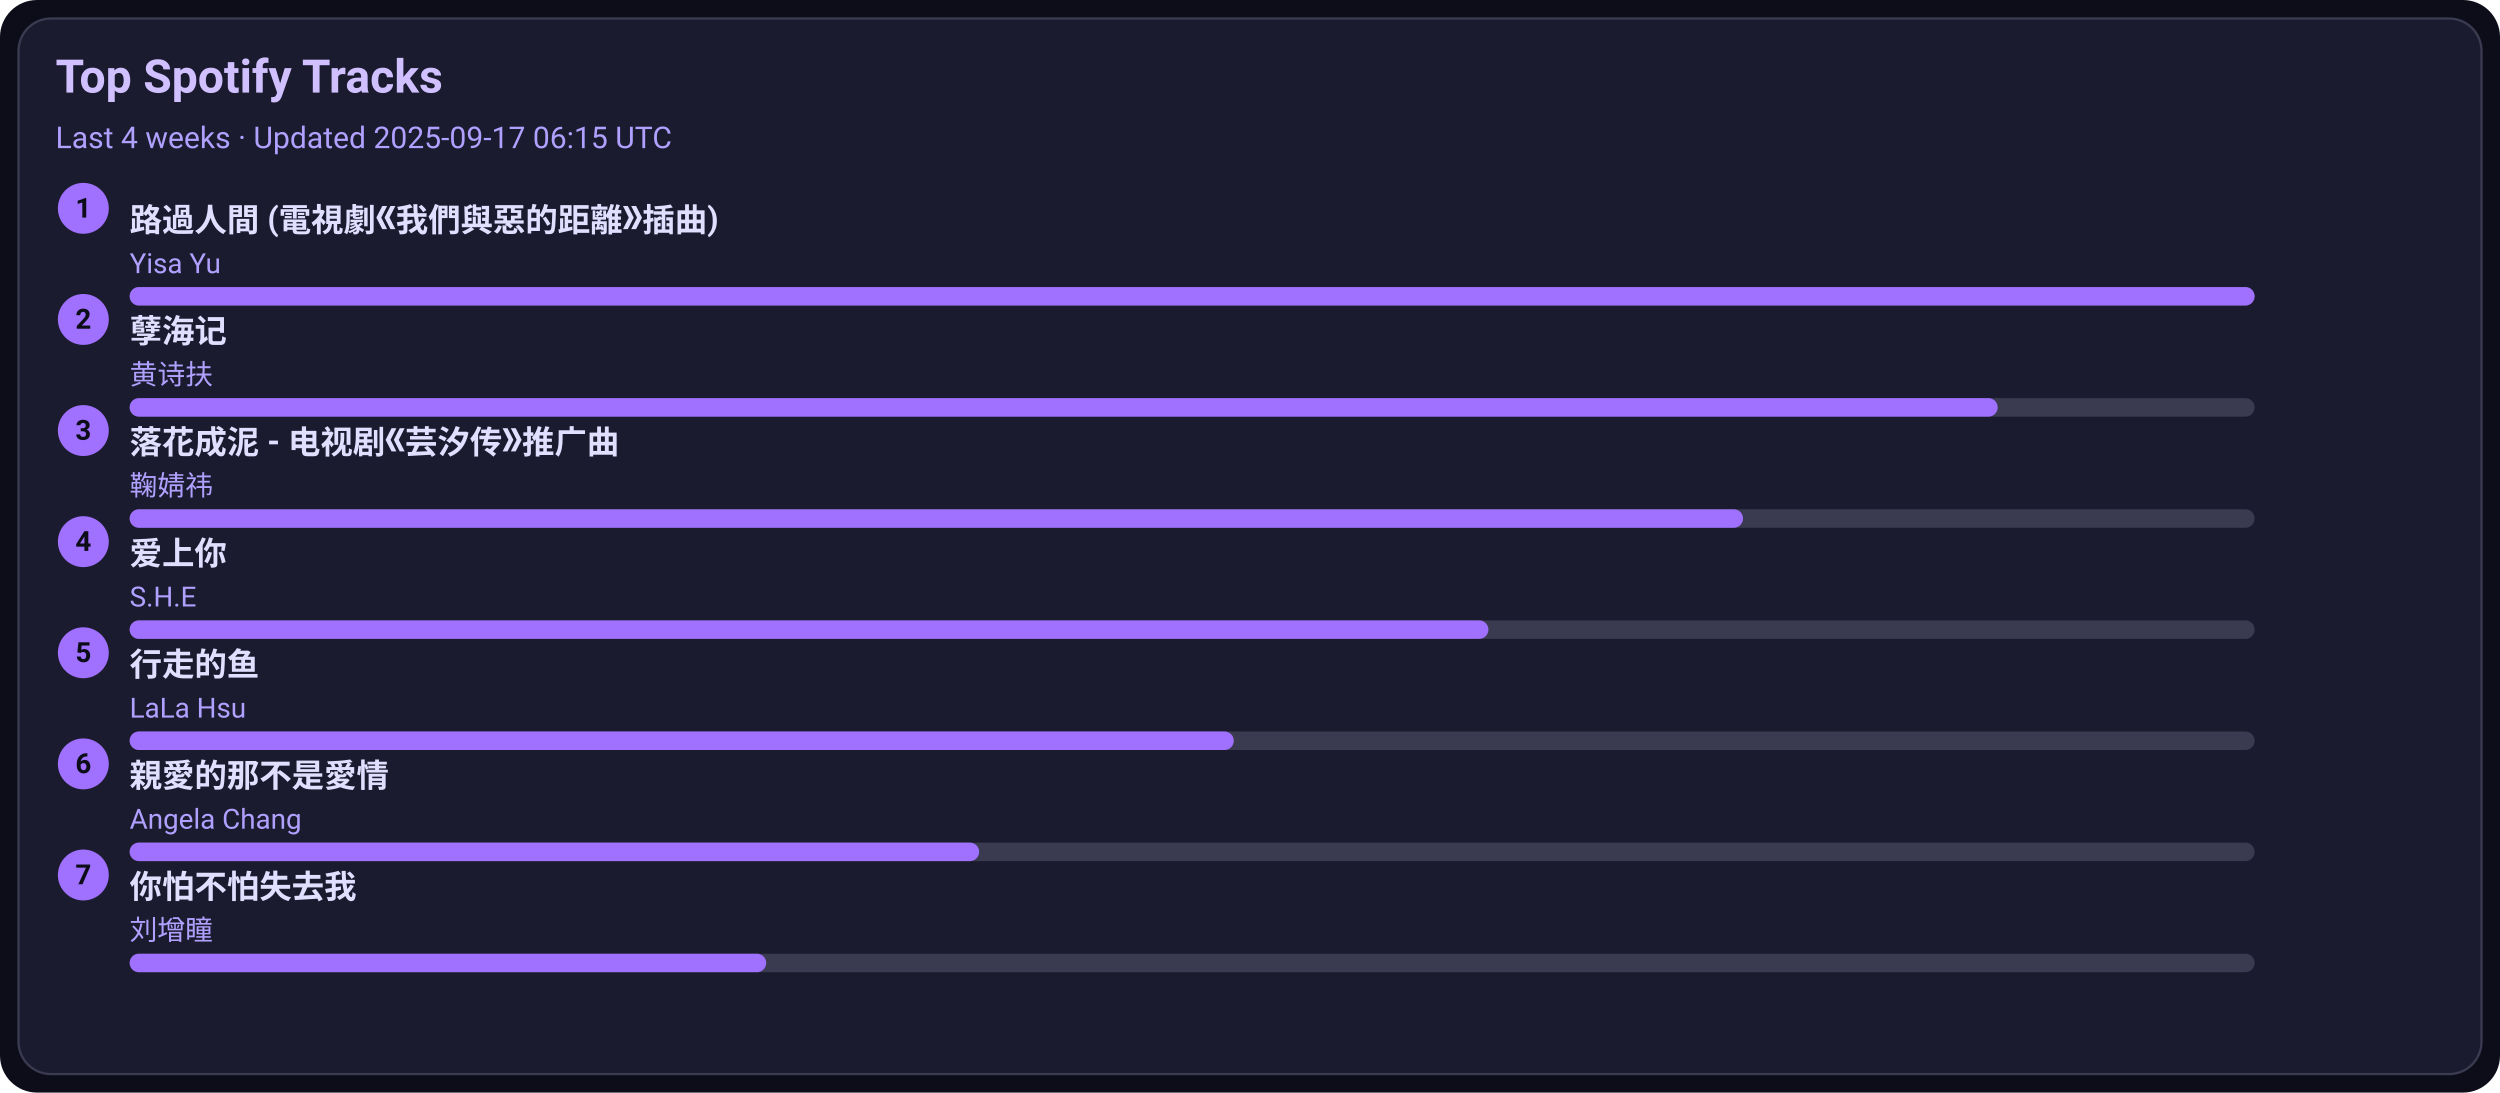
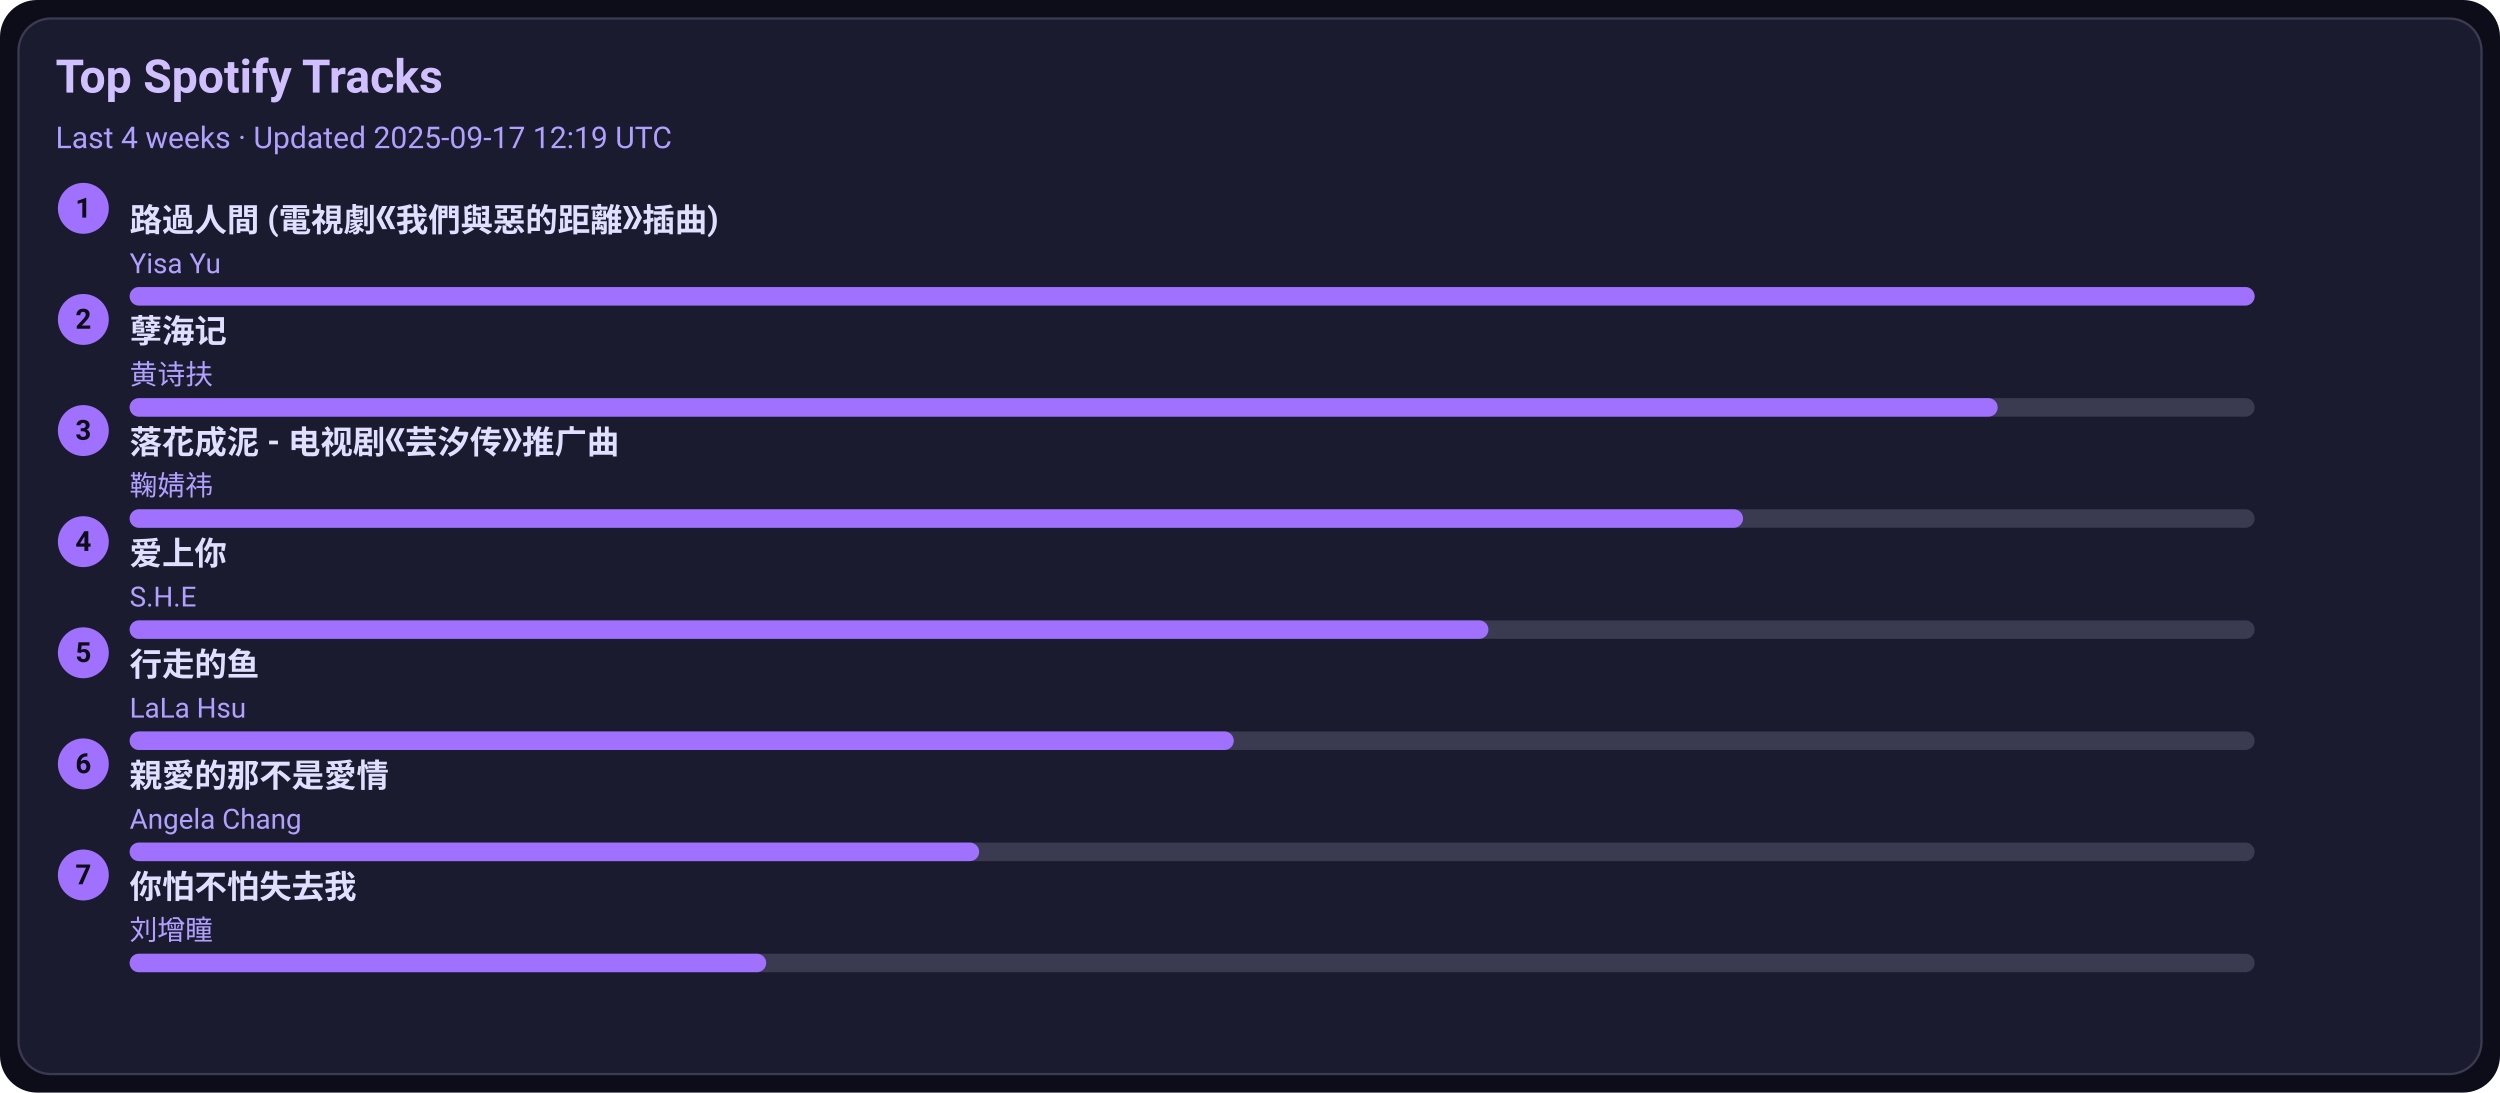
<svg xmlns="http://www.w3.org/2000/svg" width="1080" height="472" viewBox="0 0 1080 472">
  <style>text{font-family:-apple-system,BlinkMacSystemFont,Segoe UI,Roboto,Ubuntu,Helvetica Neue,Arial,Noto Sans,sans-serif}</style>
  <rect width="1080" height="472" rx="16" fill="#0d0d1a" />
  <rect x="8" y="8" width="1064" height="456" rx="14" fill="#1b1b2f" stroke="#3a3a50" />
  <text x="24" y="40" font-size="20" fill="#d0c0ff" font-weight="600">Top Spotify Tracks</text>
-   <text x="24" y="64" font-size="13" fill="#b0a0ff">Last 4 weeks · Updated 2025-09-17 06:15 UTC</text>
+   <text x="24" y="64" font-size="13" fill="#b0a0ff">Last 4 weeks · Updated 2025-09-17 12:19 UTC</text>
  <circle cx="36" cy="90" r="11" fill="#a070ff" />
  <text x="36" y="94" text-anchor="middle" font-size="12" fill="#0d0d1a" font-weight="700">1</text>
  <a href="https://open.spotify.com/track/1ZSleGniKMWNrWvK5cGALO" target="_blank" rel="noopener noreferrer">
    <text x="56" y="100" font-size="14" fill="#e0dfff" font-weight="600">路過人間 (電視劇《我們與惡的距離》插曲)</text>
  </a>
  <text x="56" y="118" font-size="12" fill="#b0a0ff">Yisa Yu</text>
  <rect x="56" y="124" width="918" height="8" rx="4" fill="#3a3a50" />
  <rect x="56" y="124" width="918" height="8" rx="4" fill="#a070ff" />
  <circle cx="36" cy="138" r="11" fill="#a070ff" />
  <text x="36" y="142" text-anchor="middle" font-size="12" fill="#0d0d1a" font-weight="700">2</text>
  <a href="https://open.spotify.com/track/3eIovUMhirNN6btJbpzNqD" target="_blank" rel="noopener noreferrer">
    <text x="56" y="148" font-size="14" fill="#e0dfff" font-weight="600">孽海记</text>
  </a>
  <text x="56" y="166" font-size="12" fill="#b0a0ff">黄诗扶</text>
  <rect x="56" y="172" width="918" height="8" rx="4" fill="#3a3a50" />
  <rect x="56" y="172" width="807" height="8" rx="4" fill="#a070ff" />
  <circle cx="36" cy="186" r="11" fill="#a070ff" />
  <text x="36" y="190" text-anchor="middle" font-size="12" fill="#0d0d1a" font-weight="700">3</text>
  <a href="https://open.spotify.com/track/3kOZsJz3crGIWWHeoCNa0O" target="_blank" rel="noopener noreferrer">
    <text x="56" y="196" font-size="14" fill="#e0dfff" font-weight="600">落花成泥 - 电视剧《芸汐传》推广曲</text>
  </a>
  <text x="56" y="214" font-size="12" fill="#b0a0ff">鞠婧祎</text>
  <rect x="56" y="220" width="918" height="8" rx="4" fill="#3a3a50" />
  <rect x="56" y="220" width="697" height="8" rx="4" fill="#a070ff" />
  <circle cx="36" cy="234" r="11" fill="#a070ff" />
  <text x="36" y="238" text-anchor="middle" font-size="12" fill="#0d0d1a" font-weight="700">4</text>
  <a href="https://open.spotify.com/track/4hcNpo1rtbzyNswsM5byTf" target="_blank" rel="noopener noreferrer">
    <text x="56" y="244" font-size="14" fill="#e0dfff" font-weight="600">爱上你</text>
  </a>
  <text x="56" y="262" font-size="12" fill="#b0a0ff">S.H.E</text>
  <rect x="56" y="268" width="918" height="8" rx="4" fill="#3a3a50" />
  <rect x="56" y="268" width="587" height="8" rx="4" fill="#a070ff" />
  <circle cx="36" cy="282" r="11" fill="#a070ff" />
  <text x="36" y="286" text-anchor="middle" font-size="12" fill="#0d0d1a" font-weight="700">5</text>
  <a href="https://open.spotify.com/track/5tGyQ1cWTaHBfZSHWr8AZb" target="_blank" rel="noopener noreferrer">
    <text x="56" y="292" font-size="14" fill="#e0dfff" font-weight="600">行走的鱼</text>
  </a>
  <text x="56" y="310" font-size="12" fill="#b0a0ff">LaLa Hsu</text>
  <rect x="56" y="316" width="918" height="8" rx="4" fill="#3a3a50" />
  <rect x="56" y="316" width="477" height="8" rx="4" fill="#a070ff" />
  <circle cx="36" cy="330" r="11" fill="#a070ff" />
  <text x="36" y="334" text-anchor="middle" font-size="12" fill="#0d0d1a" font-weight="700">6</text>
  <a href="https://open.spotify.com/track/1MAv2SJPGVVDHyFlhflmYR" target="_blank" rel="noopener noreferrer">
    <text x="56" y="340" font-size="14" fill="#e0dfff" font-weight="600">親愛的那不是愛情</text>
  </a>
  <text x="56" y="358" font-size="12" fill="#b0a0ff">Angela Chang</text>
  <rect x="56" y="364" width="918" height="8" rx="4" fill="#3a3a50" />
  <rect x="56" y="364" width="367" height="8" rx="4" fill="#a070ff" />
  <circle cx="36" cy="378" r="11" fill="#a070ff" />
  <text x="36" y="382" text-anchor="middle" font-size="12" fill="#0d0d1a" font-weight="700">7</text>
  <a href="https://open.spotify.com/track/0vKJhYNufamYZncaY3A8TO" target="_blank" rel="noopener noreferrer">
    <text x="56" y="388" font-size="14" fill="#e0dfff" font-weight="600">你怕不怕失去我</text>
  </a>
  <text x="56" y="406" font-size="12" fill="#b0a0ff">刘增瞳</text>
  <rect x="56" y="412" width="918" height="8" rx="4" fill="#3a3a50" />
  <rect x="56" y="412" width="275" height="8" rx="4" fill="#a070ff" />
</svg>
